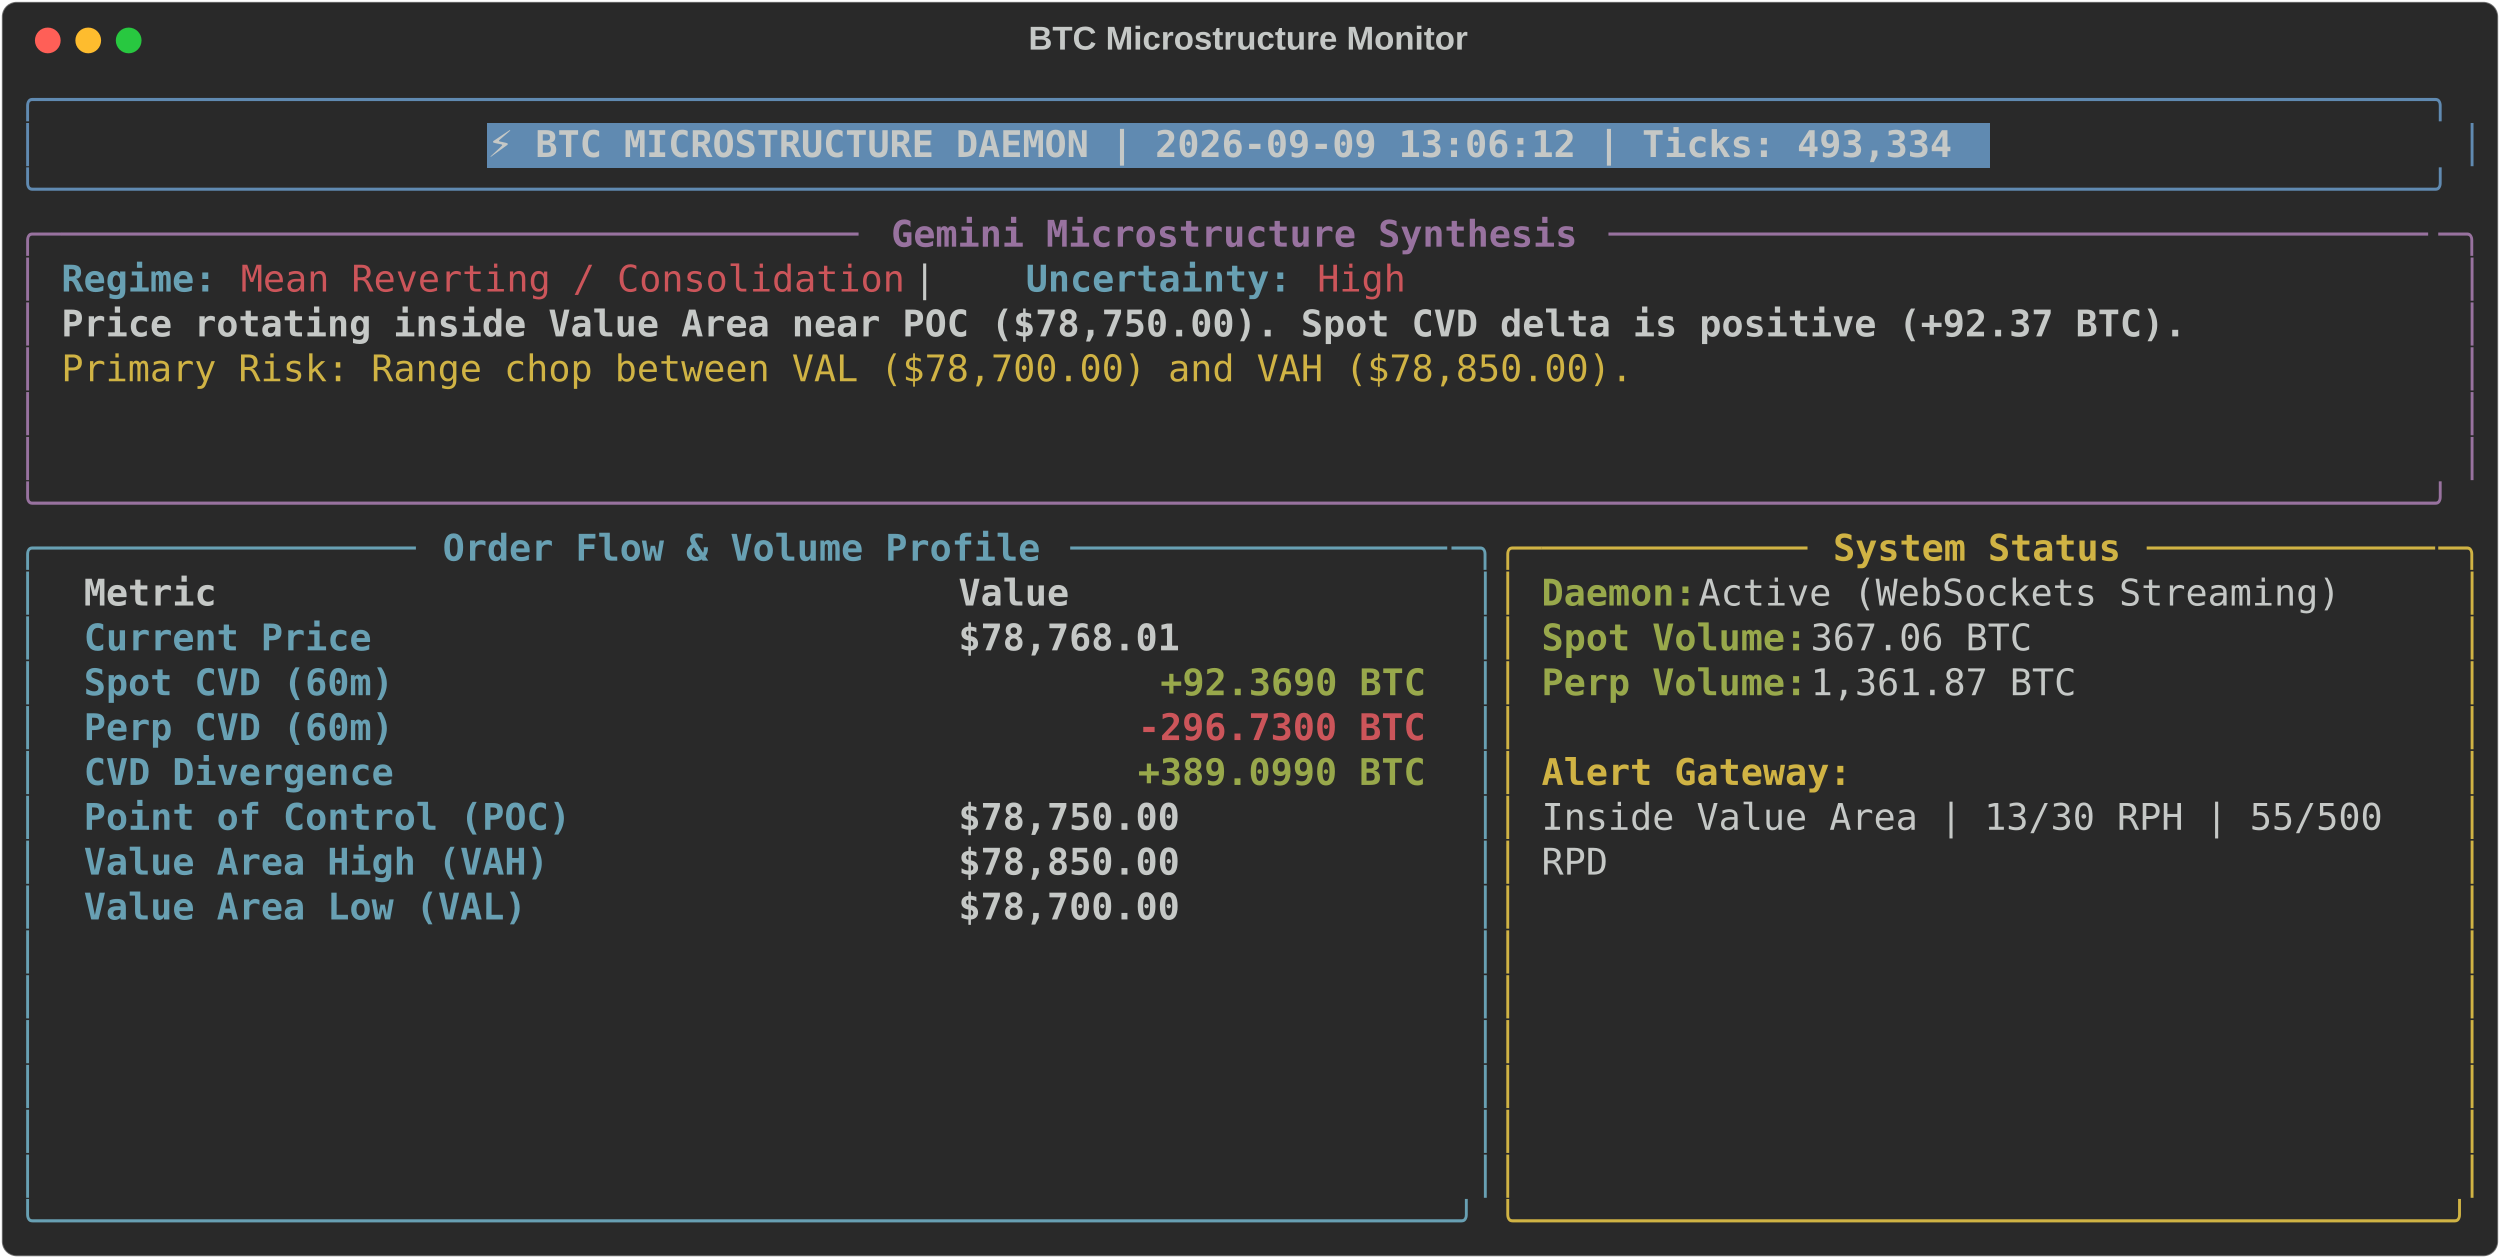
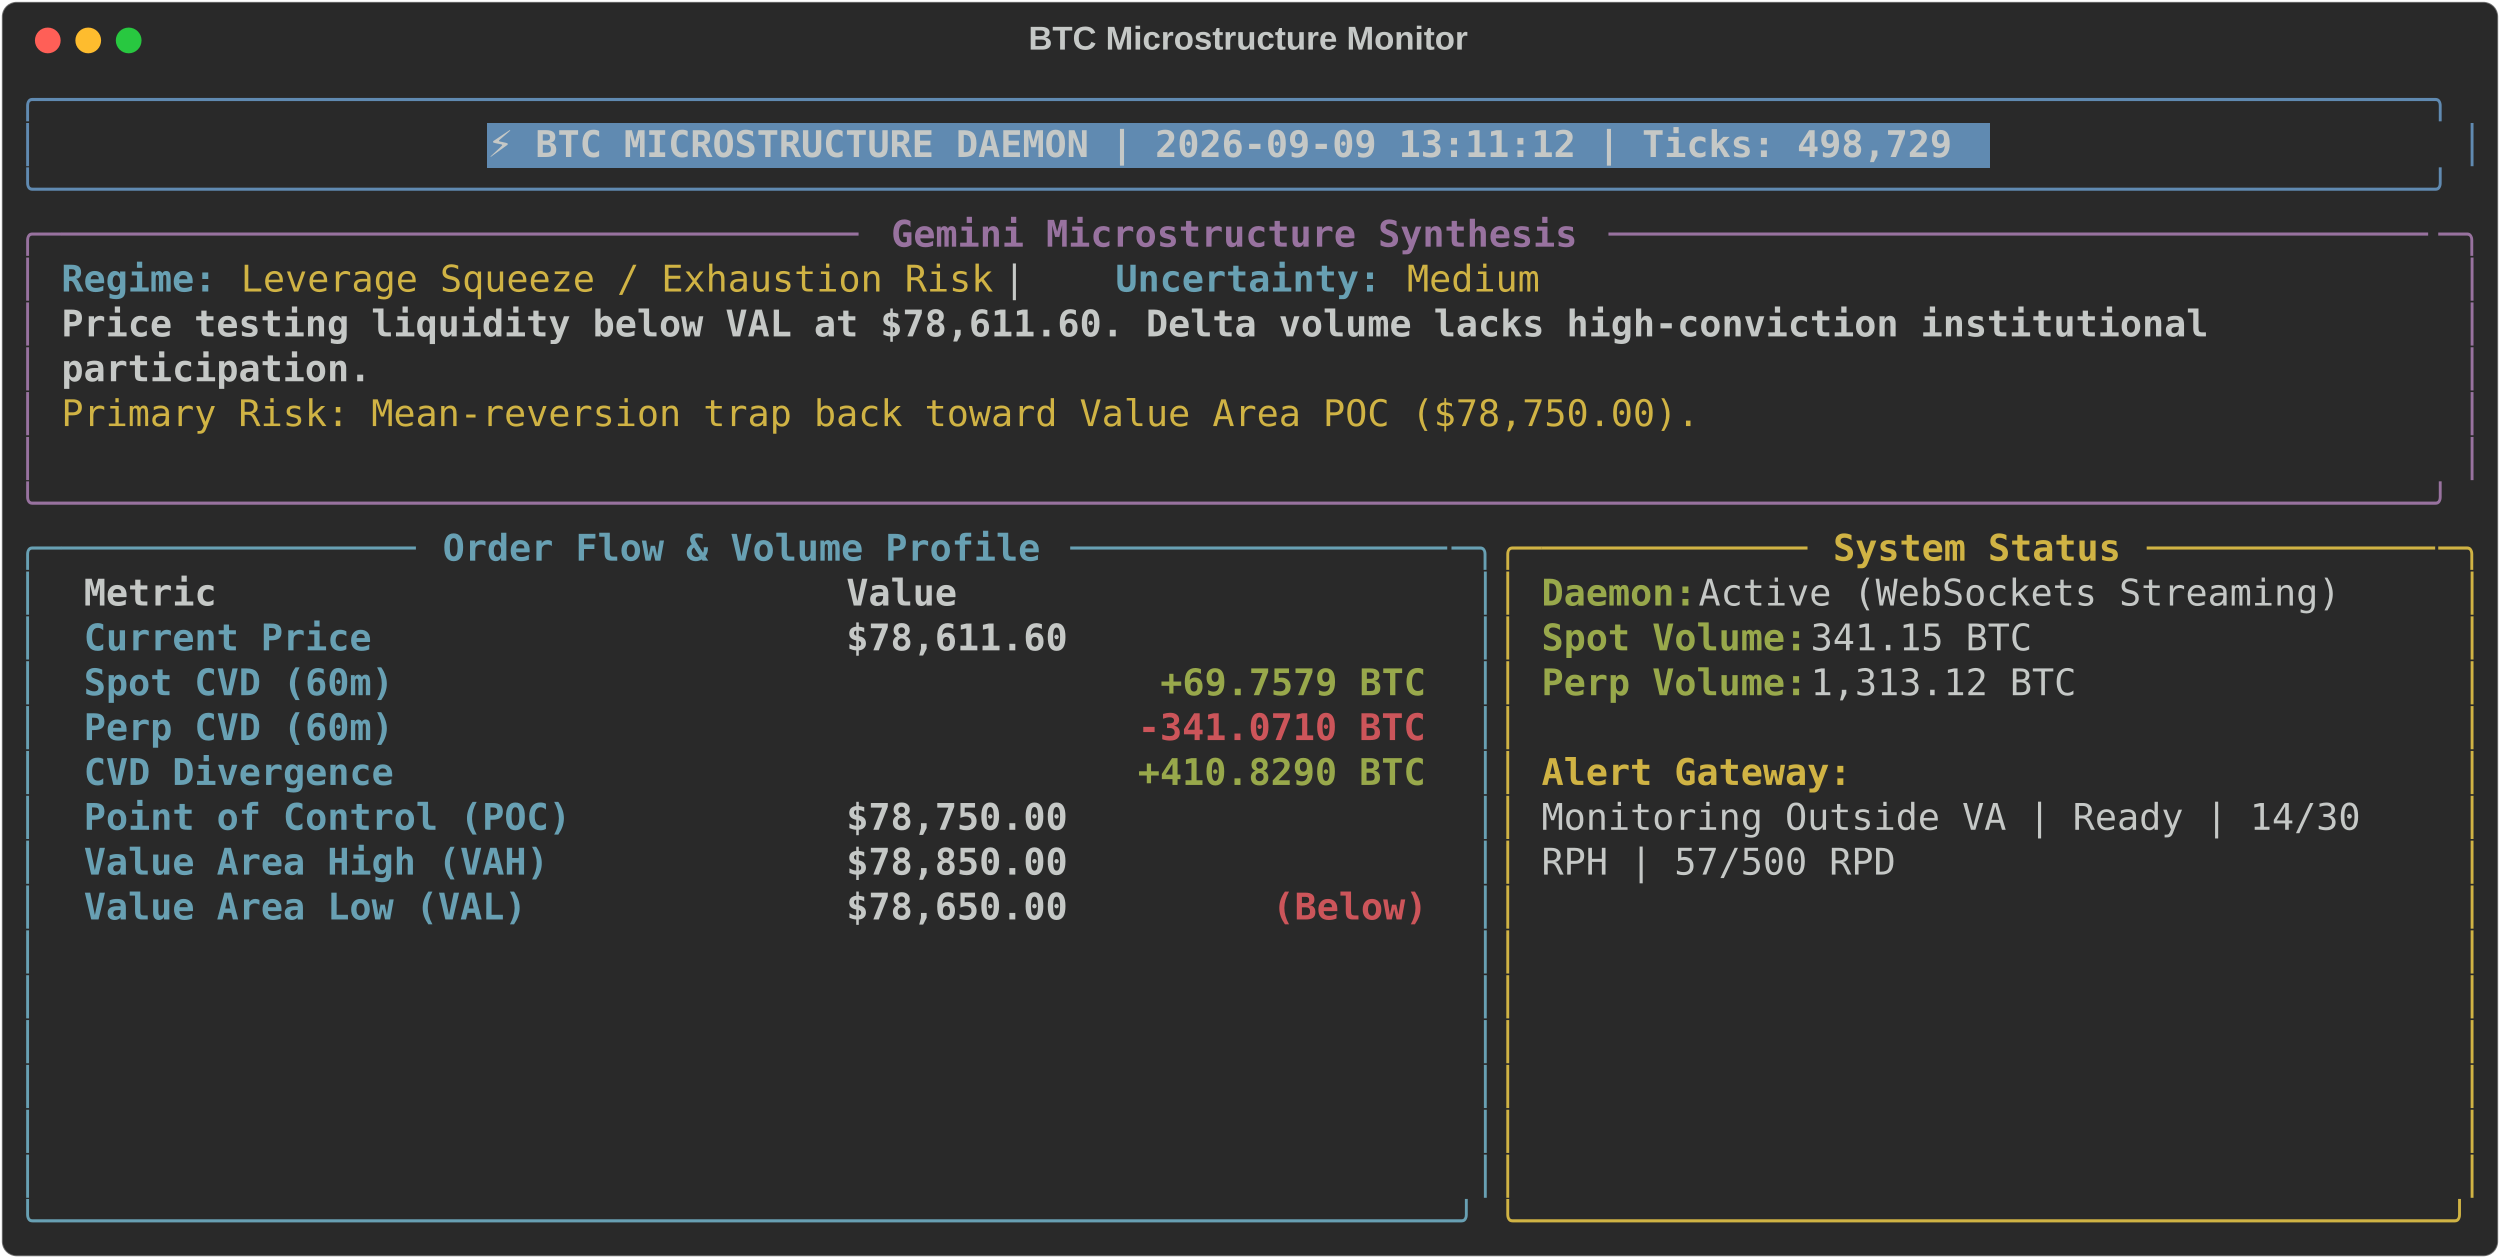
<svg xmlns="http://www.w3.org/2000/svg" class="rich-terminal" viewBox="0 0 1360 684.4">
  <style>

    @font-face {
        font-family: "Fira Code";
        src: local("FiraCode-Regular"),
                url("https://cdnjs.cloudflare.com/ajax/libs/firacode/6.2.0/woff2/FiraCode-Regular.woff2") format("woff2"),
                url("https://cdnjs.cloudflare.com/ajax/libs/firacode/6.2.0/woff/FiraCode-Regular.woff") format("woff");
        font-style: normal;
        font-weight: 400;
    }
    @font-face {
        font-family: "Fira Code";
        src: local("FiraCode-Bold"),
                url("https://cdnjs.cloudflare.com/ajax/libs/firacode/6.2.0/woff2/FiraCode-Bold.woff2") format("woff2"),
                url("https://cdnjs.cloudflare.com/ajax/libs/firacode/6.2.0/woff/FiraCode-Bold.woff") format("woff");
        font-style: bold;
        font-weight: 700;
    }

-     .terminal-1166431345-matrix {
+     .terminal-2211028457-matrix {
        font-family: Fira Code, monospace;
        font-size: 20px;
        line-height: 24.4px;
        font-variant-east-asian: full-width;
    }

-     .terminal-1166431345-title {
+     .terminal-2211028457-title {
        font-size: 18px;
        font-weight: bold;
        font-family: arial;
    }

-     .terminal-1166431345-r1 { fill: #608ab1 }
- .terminal-1166431345-r2 { fill: #c5c8c6 }
- .terminal-1166431345-r3 { fill: #c5c8c6;font-weight: bold }
- .terminal-1166431345-r4 { fill: #98729f }
- .terminal-1166431345-r5 { fill: #98729f;font-weight: bold }
- .terminal-1166431345-r6 { fill: #68a0b3;font-weight: bold }
- .terminal-1166431345-r7 { fill: #cc555a }
- .terminal-1166431345-r8 { fill: #d0b344 }
- .terminal-1166431345-r9 { fill: #68a0b3 }
- .terminal-1166431345-r10 { fill: #d0b344;font-weight: bold }
- .terminal-1166431345-r11 { fill: #98a84b;font-weight: bold }
- .terminal-1166431345-r12 { fill: #cc555a;font-weight: bold }
+     .terminal-2211028457-r1 { fill: #608ab1 }
+ .terminal-2211028457-r2 { fill: #c5c8c6 }
+ .terminal-2211028457-r3 { fill: #c5c8c6;font-weight: bold }
+ .terminal-2211028457-r4 { fill: #98729f }
+ .terminal-2211028457-r5 { fill: #98729f;font-weight: bold }
+ .terminal-2211028457-r6 { fill: #68a0b3;font-weight: bold }
+ .terminal-2211028457-r7 { fill: #d0b344 }
+ .terminal-2211028457-r8 { fill: #68a0b3 }
+ .terminal-2211028457-r9 { fill: #d0b344;font-weight: bold }
+ .terminal-2211028457-r10 { fill: #98a84b;font-weight: bold }
+ .terminal-2211028457-r11 { fill: #cc555a;font-weight: bold }
    </style>
  <defs>
-     <clipPath id="terminal-1166431345-clip-terminal">
+     <clipPath id="terminal-2211028457-clip-terminal">
      <rect x="0" y="0" width="1341.0" height="633.4" />
    </clipPath>
-     <clipPath id="terminal-1166431345-line-0">
+     <clipPath id="terminal-2211028457-line-0">
      <rect x="0" y="1.5" width="1342" height="24.65" />
    </clipPath>
-     <clipPath id="terminal-1166431345-line-1">
+     <clipPath id="terminal-2211028457-line-1">
      <rect x="0" y="25.9" width="1342" height="24.65" />
    </clipPath>
-     <clipPath id="terminal-1166431345-line-2">
+     <clipPath id="terminal-2211028457-line-2">
      <rect x="0" y="50.3" width="1342" height="24.65" />
    </clipPath>
-     <clipPath id="terminal-1166431345-line-3">
+     <clipPath id="terminal-2211028457-line-3">
      <rect x="0" y="74.7" width="1342" height="24.65" />
    </clipPath>
-     <clipPath id="terminal-1166431345-line-4">
+     <clipPath id="terminal-2211028457-line-4">
      <rect x="0" y="99.1" width="1342" height="24.65" />
    </clipPath>
-     <clipPath id="terminal-1166431345-line-5">
+     <clipPath id="terminal-2211028457-line-5">
      <rect x="0" y="123.5" width="1342" height="24.65" />
    </clipPath>
-     <clipPath id="terminal-1166431345-line-6">
+     <clipPath id="terminal-2211028457-line-6">
      <rect x="0" y="147.9" width="1342" height="24.65" />
    </clipPath>
-     <clipPath id="terminal-1166431345-line-7">
+     <clipPath id="terminal-2211028457-line-7">
      <rect x="0" y="172.3" width="1342" height="24.65" />
    </clipPath>
-     <clipPath id="terminal-1166431345-line-8">
+     <clipPath id="terminal-2211028457-line-8">
      <rect x="0" y="196.7" width="1342" height="24.65" />
    </clipPath>
-     <clipPath id="terminal-1166431345-line-9">
+     <clipPath id="terminal-2211028457-line-9">
      <rect x="0" y="221.1" width="1342" height="24.65" />
    </clipPath>
-     <clipPath id="terminal-1166431345-line-10">
+     <clipPath id="terminal-2211028457-line-10">
      <rect x="0" y="245.5" width="1342" height="24.65" />
    </clipPath>
-     <clipPath id="terminal-1166431345-line-11">
+     <clipPath id="terminal-2211028457-line-11">
      <rect x="0" y="269.9" width="1342" height="24.65" />
    </clipPath>
-     <clipPath id="terminal-1166431345-line-12">
+     <clipPath id="terminal-2211028457-line-12">
      <rect x="0" y="294.3" width="1342" height="24.65" />
    </clipPath>
-     <clipPath id="terminal-1166431345-line-13">
+     <clipPath id="terminal-2211028457-line-13">
      <rect x="0" y="318.7" width="1342" height="24.65" />
    </clipPath>
-     <clipPath id="terminal-1166431345-line-14">
+     <clipPath id="terminal-2211028457-line-14">
      <rect x="0" y="343.1" width="1342" height="24.65" />
    </clipPath>
-     <clipPath id="terminal-1166431345-line-15">
+     <clipPath id="terminal-2211028457-line-15">
      <rect x="0" y="367.5" width="1342" height="24.65" />
    </clipPath>
-     <clipPath id="terminal-1166431345-line-16">
+     <clipPath id="terminal-2211028457-line-16">
      <rect x="0" y="391.9" width="1342" height="24.65" />
    </clipPath>
-     <clipPath id="terminal-1166431345-line-17">
+     <clipPath id="terminal-2211028457-line-17">
      <rect x="0" y="416.3" width="1342" height="24.65" />
    </clipPath>
-     <clipPath id="terminal-1166431345-line-18">
+     <clipPath id="terminal-2211028457-line-18">
      <rect x="0" y="440.7" width="1342" height="24.65" />
    </clipPath>
-     <clipPath id="terminal-1166431345-line-19">
+     <clipPath id="terminal-2211028457-line-19">
      <rect x="0" y="465.1" width="1342" height="24.65" />
    </clipPath>
-     <clipPath id="terminal-1166431345-line-20">
+     <clipPath id="terminal-2211028457-line-20">
      <rect x="0" y="489.5" width="1342" height="24.65" />
    </clipPath>
-     <clipPath id="terminal-1166431345-line-21">
+     <clipPath id="terminal-2211028457-line-21">
      <rect x="0" y="513.9" width="1342" height="24.65" />
    </clipPath>
-     <clipPath id="terminal-1166431345-line-22">
+     <clipPath id="terminal-2211028457-line-22">
      <rect x="0" y="538.3" width="1342" height="24.65" />
    </clipPath>
-     <clipPath id="terminal-1166431345-line-23">
+     <clipPath id="terminal-2211028457-line-23">
      <rect x="0" y="562.7" width="1342" height="24.65" />
    </clipPath>
-     <clipPath id="terminal-1166431345-line-24">
+     <clipPath id="terminal-2211028457-line-24">
      <rect x="0" y="587.1" width="1342" height="24.65" />
    </clipPath>
  </defs>
  <rect fill="#292929" stroke="rgba(255,255,255,0.35)" stroke-width="1" x="1" y="1" width="1358" height="682.4" rx="8" />
-   <text class="terminal-1166431345-title" fill="#c5c8c6" text-anchor="middle" x="679" y="27">BTC Microstructure Monitor</text>
+   <text class="terminal-2211028457-title" fill="#c5c8c6" text-anchor="middle" x="679" y="27">BTC Microstructure Monitor</text>
  <g transform="translate(26,22)">
    <circle cx="0" cy="0" r="7" fill="#ff5f57" />
    <circle cx="22" cy="0" r="7" fill="#febc2e" />
    <circle cx="44" cy="0" r="7" fill="#28c840" />
  </g>
-   <g transform="translate(9, 41)" clip-path="url(#terminal-1166431345-clip-terminal)">
+   <g transform="translate(9, 41)" clip-path="url(#terminal-2211028457-clip-terminal)">
    <rect fill="#608ab1" x="256.2" y="25.9" width="817.4" height="24.65" shape-rendering="crispEdges" />
-     <g class="terminal-1166431345-matrix">
-       <text class="terminal-1166431345-r1" x="0" y="20" textLength="1342" clip-path="url(#terminal-1166431345-line-0)">╭────────────────────────────────────────────────────────────────────────────────────────────────────────────╮</text>
-       <text class="terminal-1166431345-r2" x="1342" y="20" textLength="12.2" clip-path="url(#terminal-1166431345-line-0)">
- </text>
-       <text class="terminal-1166431345-r1" x="0" y="44.4" textLength="12.2" clip-path="url(#terminal-1166431345-line-1)">│</text>
-       <text class="terminal-1166431345-r3" x="256.2" y="44.4" textLength="805.2" clip-path="url(#terminal-1166431345-line-1)">⚡ BTC MICROSTRUCTURE DAEMON | 2026-09-09 13:06:12 | Ticks: 493,334</text>
-       <text class="terminal-1166431345-r1" x="1329.8" y="44.4" textLength="12.2" clip-path="url(#terminal-1166431345-line-1)">│</text>
-       <text class="terminal-1166431345-r2" x="1342" y="44.4" textLength="12.2" clip-path="url(#terminal-1166431345-line-1)">
- </text>
-       <text class="terminal-1166431345-r1" x="0" y="68.8" textLength="1342" clip-path="url(#terminal-1166431345-line-2)">╰────────────────────────────────────────────────────────────────────────────────────────────────────────────╯</text>
-       <text class="terminal-1166431345-r2" x="1342" y="68.8" textLength="12.2" clip-path="url(#terminal-1166431345-line-2)">
- </text>
-       <text class="terminal-1166431345-r4" x="0" y="93.2" textLength="24.4" clip-path="url(#terminal-1166431345-line-3)">╭─</text>
-       <text class="terminal-1166431345-r4" x="24.4" y="93.2" textLength="439.2" clip-path="url(#terminal-1166431345-line-3)">────────────────────────────────────</text>
-       <text class="terminal-1166431345-r5" x="475.8" y="93.2" textLength="378.2" clip-path="url(#terminal-1166431345-line-3)">Gemini Microstructure Synthesis</text>
-       <text class="terminal-1166431345-r4" x="866.2" y="93.2" textLength="451.4" clip-path="url(#terminal-1166431345-line-3)">─────────────────────────────────────</text>
-       <text class="terminal-1166431345-r4" x="1317.6" y="93.2" textLength="24.4" clip-path="url(#terminal-1166431345-line-3)">─╮</text>
-       <text class="terminal-1166431345-r2" x="1342" y="93.2" textLength="12.2" clip-path="url(#terminal-1166431345-line-3)">
- </text>
-       <text class="terminal-1166431345-r4" x="0" y="117.6" textLength="12.2" clip-path="url(#terminal-1166431345-line-4)">│</text>
-       <text class="terminal-1166431345-r6" x="24.4" y="117.6" textLength="85.4" clip-path="url(#terminal-1166431345-line-4)">Regime:</text>
-       <text class="terminal-1166431345-r7" x="122" y="117.6" textLength="366" clip-path="url(#terminal-1166431345-line-4)">Mean Reverting / Consolidation</text>
-       <text class="terminal-1166431345-r2" x="488" y="117.6" textLength="61" clip-path="url(#terminal-1166431345-line-4)">  |  </text>
-       <text class="terminal-1166431345-r6" x="549" y="117.6" textLength="146.4" clip-path="url(#terminal-1166431345-line-4)">Uncertainty:</text>
-       <text class="terminal-1166431345-r7" x="707.6" y="117.6" textLength="48.8" clip-path="url(#terminal-1166431345-line-4)">High</text>
-       <text class="terminal-1166431345-r4" x="1329.8" y="117.6" textLength="12.2" clip-path="url(#terminal-1166431345-line-4)">│</text>
-       <text class="terminal-1166431345-r2" x="1342" y="117.6" textLength="12.2" clip-path="url(#terminal-1166431345-line-4)">
- </text>
-       <text class="terminal-1166431345-r4" x="0" y="142" textLength="12.2" clip-path="url(#terminal-1166431345-line-5)">│</text>
-       <text class="terminal-1166431345-r3" x="24.4" y="142" textLength="1171.2" clip-path="url(#terminal-1166431345-line-5)">Price rotating inside Value Area near POC ($78,750.00). Spot CVD delta is positive (+92.37 BTC).</text>
-       <text class="terminal-1166431345-r4" x="1329.8" y="142" textLength="12.2" clip-path="url(#terminal-1166431345-line-5)">│</text>
-       <text class="terminal-1166431345-r2" x="1342" y="142" textLength="12.2" clip-path="url(#terminal-1166431345-line-5)">
- </text>
-       <text class="terminal-1166431345-r4" x="0" y="166.4" textLength="12.2" clip-path="url(#terminal-1166431345-line-6)">│</text>
-       <text class="terminal-1166431345-r8" x="24.4" y="166.4" textLength="866.2" clip-path="url(#terminal-1166431345-line-6)">Primary Risk: Range chop between VAL ($78,700.00) and VAH ($78,850.00).</text>
-       <text class="terminal-1166431345-r4" x="1329.8" y="166.4" textLength="12.2" clip-path="url(#terminal-1166431345-line-6)">│</text>
-       <text class="terminal-1166431345-r2" x="1342" y="166.4" textLength="12.2" clip-path="url(#terminal-1166431345-line-6)">
- </text>
-       <text class="terminal-1166431345-r4" x="0" y="190.8" textLength="12.2" clip-path="url(#terminal-1166431345-line-7)">│</text>
-       <text class="terminal-1166431345-r4" x="1329.8" y="190.8" textLength="12.2" clip-path="url(#terminal-1166431345-line-7)">│</text>
-       <text class="terminal-1166431345-r2" x="1342" y="190.8" textLength="12.2" clip-path="url(#terminal-1166431345-line-7)">
- </text>
-       <text class="terminal-1166431345-r4" x="0" y="215.2" textLength="12.2" clip-path="url(#terminal-1166431345-line-8)">│</text>
-       <text class="terminal-1166431345-r4" x="1329.8" y="215.2" textLength="12.2" clip-path="url(#terminal-1166431345-line-8)">│</text>
-       <text class="terminal-1166431345-r2" x="1342" y="215.2" textLength="12.2" clip-path="url(#terminal-1166431345-line-8)">
- </text>
-       <text class="terminal-1166431345-r4" x="0" y="239.6" textLength="1342" clip-path="url(#terminal-1166431345-line-9)">╰────────────────────────────────────────────────────────────────────────────────────────────────────────────╯</text>
-       <text class="terminal-1166431345-r2" x="1342" y="239.6" textLength="12.2" clip-path="url(#terminal-1166431345-line-9)">
- </text>
-       <text class="terminal-1166431345-r9" x="0" y="264" textLength="24.4" clip-path="url(#terminal-1166431345-line-10)">╭─</text>
-       <text class="terminal-1166431345-r9" x="24.4" y="264" textLength="195.2" clip-path="url(#terminal-1166431345-line-10)">────────────────</text>
-       <text class="terminal-1166431345-r6" x="231.8" y="264" textLength="329.4" clip-path="url(#terminal-1166431345-line-10)">Order Flow &amp; Volume Profile</text>
-       <text class="terminal-1166431345-r9" x="573.4" y="264" textLength="207.4" clip-path="url(#terminal-1166431345-line-10)">─────────────────</text>
-       <text class="terminal-1166431345-r9" x="780.8" y="264" textLength="24.4" clip-path="url(#terminal-1166431345-line-10)">─╮</text>
-       <text class="terminal-1166431345-r8" x="805.2" y="264" textLength="24.4" clip-path="url(#terminal-1166431345-line-10)">╭─</text>
-       <text class="terminal-1166431345-r8" x="829.6" y="264" textLength="146.4" clip-path="url(#terminal-1166431345-line-10)">────────────</text>
-       <text class="terminal-1166431345-r10" x="988.2" y="264" textLength="158.6" clip-path="url(#terminal-1166431345-line-10)">System Status</text>
-       <text class="terminal-1166431345-r8" x="1159" y="264" textLength="158.6" clip-path="url(#terminal-1166431345-line-10)">─────────────</text>
-       <text class="terminal-1166431345-r8" x="1317.6" y="264" textLength="24.4" clip-path="url(#terminal-1166431345-line-10)">─╮</text>
-       <text class="terminal-1166431345-r2" x="1342" y="264" textLength="12.2" clip-path="url(#terminal-1166431345-line-10)">
- </text>
-       <text class="terminal-1166431345-r9" x="0" y="288.4" textLength="12.2" clip-path="url(#terminal-1166431345-line-11)">│</text>
-       <text class="terminal-1166431345-r3" x="36.6" y="288.4" textLength="451.4" clip-path="url(#terminal-1166431345-line-11)">Metric                               </text>
-       <text class="terminal-1166431345-r3" x="512.4" y="288.4" textLength="256.2" clip-path="url(#terminal-1166431345-line-11)">                Value</text>
-       <text class="terminal-1166431345-r9" x="793" y="288.4" textLength="12.2" clip-path="url(#terminal-1166431345-line-11)">│</text>
-       <text class="terminal-1166431345-r8" x="805.2" y="288.4" textLength="12.2" clip-path="url(#terminal-1166431345-line-11)">│</text>
-       <text class="terminal-1166431345-r11" x="829.6" y="288.4" textLength="85.4" clip-path="url(#terminal-1166431345-line-11)">Daemon:</text>
-       <text class="terminal-1166431345-r2" x="915" y="288.4" textLength="366" clip-path="url(#terminal-1166431345-line-11)"> Active (WebSockets Streaming)</text>
-       <text class="terminal-1166431345-r8" x="1329.8" y="288.4" textLength="12.2" clip-path="url(#terminal-1166431345-line-11)">│</text>
-       <text class="terminal-1166431345-r2" x="1342" y="288.4" textLength="12.2" clip-path="url(#terminal-1166431345-line-11)">
- </text>
-       <text class="terminal-1166431345-r9" x="0" y="312.8" textLength="12.2" clip-path="url(#terminal-1166431345-line-12)">│</text>
-       <text class="terminal-1166431345-r6" x="36.6" y="312.8" textLength="451.4" clip-path="url(#terminal-1166431345-line-12)">Current Price                        </text>
-       <text class="terminal-1166431345-r3" x="512.4" y="312.8" textLength="256.2" clip-path="url(#terminal-1166431345-line-12)">           $78,768.01</text>
-       <text class="terminal-1166431345-r9" x="793" y="312.8" textLength="12.2" clip-path="url(#terminal-1166431345-line-12)">│</text>
-       <text class="terminal-1166431345-r8" x="805.2" y="312.8" textLength="12.2" clip-path="url(#terminal-1166431345-line-12)">│</text>
-       <text class="terminal-1166431345-r11" x="829.6" y="312.8" textLength="146.4" clip-path="url(#terminal-1166431345-line-12)">Spot Volume:</text>
-       <text class="terminal-1166431345-r2" x="976" y="312.8" textLength="134.2" clip-path="url(#terminal-1166431345-line-12)"> 367.06 BTC</text>
-       <text class="terminal-1166431345-r8" x="1329.8" y="312.8" textLength="12.2" clip-path="url(#terminal-1166431345-line-12)">│</text>
-       <text class="terminal-1166431345-r2" x="1342" y="312.8" textLength="12.2" clip-path="url(#terminal-1166431345-line-12)">
- </text>
-       <text class="terminal-1166431345-r9" x="0" y="337.2" textLength="12.2" clip-path="url(#terminal-1166431345-line-13)">│</text>
-       <text class="terminal-1166431345-r6" x="36.6" y="337.2" textLength="451.4" clip-path="url(#terminal-1166431345-line-13)">Spot CVD (60m)                       </text>
-       <text class="terminal-1166431345-r11" x="622.2" y="337.2" textLength="146.4" clip-path="url(#terminal-1166431345-line-13)">+92.3690 BTC</text>
-       <text class="terminal-1166431345-r9" x="793" y="337.2" textLength="12.2" clip-path="url(#terminal-1166431345-line-13)">│</text>
-       <text class="terminal-1166431345-r8" x="805.2" y="337.2" textLength="12.2" clip-path="url(#terminal-1166431345-line-13)">│</text>
-       <text class="terminal-1166431345-r11" x="829.6" y="337.2" textLength="146.4" clip-path="url(#terminal-1166431345-line-13)">Perp Volume:</text>
-       <text class="terminal-1166431345-r2" x="976" y="337.2" textLength="158.6" clip-path="url(#terminal-1166431345-line-13)"> 1,361.87 BTC</text>
-       <text class="terminal-1166431345-r8" x="1329.8" y="337.2" textLength="12.2" clip-path="url(#terminal-1166431345-line-13)">│</text>
-       <text class="terminal-1166431345-r2" x="1342" y="337.2" textLength="12.2" clip-path="url(#terminal-1166431345-line-13)">
- </text>
-       <text class="terminal-1166431345-r9" x="0" y="361.6" textLength="12.2" clip-path="url(#terminal-1166431345-line-14)">│</text>
-       <text class="terminal-1166431345-r6" x="36.6" y="361.6" textLength="451.4" clip-path="url(#terminal-1166431345-line-14)">Perp CVD (60m)                       </text>
-       <text class="terminal-1166431345-r12" x="610" y="361.6" textLength="158.6" clip-path="url(#terminal-1166431345-line-14)">-296.7300 BTC</text>
-       <text class="terminal-1166431345-r9" x="793" y="361.6" textLength="12.2" clip-path="url(#terminal-1166431345-line-14)">│</text>
-       <text class="terminal-1166431345-r8" x="805.2" y="361.6" textLength="12.2" clip-path="url(#terminal-1166431345-line-14)">│</text>
-       <text class="terminal-1166431345-r8" x="1329.8" y="361.6" textLength="12.2" clip-path="url(#terminal-1166431345-line-14)">│</text>
-       <text class="terminal-1166431345-r2" x="1342" y="361.6" textLength="12.2" clip-path="url(#terminal-1166431345-line-14)">
- </text>
-       <text class="terminal-1166431345-r9" x="0" y="386" textLength="12.2" clip-path="url(#terminal-1166431345-line-15)">│</text>
-       <text class="terminal-1166431345-r6" x="36.6" y="386" textLength="451.4" clip-path="url(#terminal-1166431345-line-15)">CVD Divergence                       </text>
-       <text class="terminal-1166431345-r11" x="610" y="386" textLength="158.6" clip-path="url(#terminal-1166431345-line-15)">+389.0990 BTC</text>
-       <text class="terminal-1166431345-r9" x="793" y="386" textLength="12.2" clip-path="url(#terminal-1166431345-line-15)">│</text>
-       <text class="terminal-1166431345-r8" x="805.2" y="386" textLength="12.2" clip-path="url(#terminal-1166431345-line-15)">│</text>
-       <text class="terminal-1166431345-r10" x="829.6" y="386" textLength="170.8" clip-path="url(#terminal-1166431345-line-15)">Alert Gateway:</text>
-       <text class="terminal-1166431345-r8" x="1329.8" y="386" textLength="12.2" clip-path="url(#terminal-1166431345-line-15)">│</text>
-       <text class="terminal-1166431345-r2" x="1342" y="386" textLength="12.2" clip-path="url(#terminal-1166431345-line-15)">
- </text>
-       <text class="terminal-1166431345-r9" x="0" y="410.4" textLength="12.2" clip-path="url(#terminal-1166431345-line-16)">│</text>
-       <text class="terminal-1166431345-r6" x="36.6" y="410.4" textLength="451.4" clip-path="url(#terminal-1166431345-line-16)">Point of Control (POC)               </text>
-       <text class="terminal-1166431345-r3" x="512.4" y="410.4" textLength="256.2" clip-path="url(#terminal-1166431345-line-16)">           $78,750.00</text>
-       <text class="terminal-1166431345-r9" x="793" y="410.4" textLength="12.2" clip-path="url(#terminal-1166431345-line-16)">│</text>
-       <text class="terminal-1166431345-r8" x="805.2" y="410.4" textLength="12.2" clip-path="url(#terminal-1166431345-line-16)">│</text>
-       <text class="terminal-1166431345-r2" x="829.6" y="410.4" textLength="475.8" clip-path="url(#terminal-1166431345-line-16)">Inside Value Area | 13/30 RPH | 55/500 </text>
-       <text class="terminal-1166431345-r8" x="1329.8" y="410.4" textLength="12.2" clip-path="url(#terminal-1166431345-line-16)">│</text>
-       <text class="terminal-1166431345-r2" x="1342" y="410.4" textLength="12.2" clip-path="url(#terminal-1166431345-line-16)">
- </text>
-       <text class="terminal-1166431345-r9" x="0" y="434.8" textLength="12.2" clip-path="url(#terminal-1166431345-line-17)">│</text>
-       <text class="terminal-1166431345-r6" x="36.6" y="434.8" textLength="451.4" clip-path="url(#terminal-1166431345-line-17)">Value Area High (VAH)                </text>
-       <text class="terminal-1166431345-r3" x="512.4" y="434.8" textLength="256.2" clip-path="url(#terminal-1166431345-line-17)">           $78,850.00</text>
-       <text class="terminal-1166431345-r9" x="793" y="434.8" textLength="12.2" clip-path="url(#terminal-1166431345-line-17)">│</text>
-       <text class="terminal-1166431345-r8" x="805.2" y="434.8" textLength="12.2" clip-path="url(#terminal-1166431345-line-17)">│</text>
-       <text class="terminal-1166431345-r2" x="829.6" y="434.8" textLength="36.6" clip-path="url(#terminal-1166431345-line-17)">RPD</text>
-       <text class="terminal-1166431345-r8" x="1329.8" y="434.8" textLength="12.2" clip-path="url(#terminal-1166431345-line-17)">│</text>
-       <text class="terminal-1166431345-r2" x="1342" y="434.8" textLength="12.2" clip-path="url(#terminal-1166431345-line-17)">
- </text>
-       <text class="terminal-1166431345-r9" x="0" y="459.2" textLength="12.2" clip-path="url(#terminal-1166431345-line-18)">│</text>
-       <text class="terminal-1166431345-r6" x="36.6" y="459.2" textLength="451.4" clip-path="url(#terminal-1166431345-line-18)">Value Area Low (VAL)                 </text>
-       <text class="terminal-1166431345-r3" x="512.4" y="459.2" textLength="256.2" clip-path="url(#terminal-1166431345-line-18)">           $78,700.00</text>
-       <text class="terminal-1166431345-r9" x="793" y="459.2" textLength="12.2" clip-path="url(#terminal-1166431345-line-18)">│</text>
-       <text class="terminal-1166431345-r8" x="805.2" y="459.2" textLength="12.2" clip-path="url(#terminal-1166431345-line-18)">│</text>
-       <text class="terminal-1166431345-r8" x="1329.8" y="459.2" textLength="12.2" clip-path="url(#terminal-1166431345-line-18)">│</text>
-       <text class="terminal-1166431345-r2" x="1342" y="459.2" textLength="12.2" clip-path="url(#terminal-1166431345-line-18)">
- </text>
-       <text class="terminal-1166431345-r9" x="0" y="483.6" textLength="12.2" clip-path="url(#terminal-1166431345-line-19)">│</text>
-       <text class="terminal-1166431345-r9" x="793" y="483.6" textLength="12.2" clip-path="url(#terminal-1166431345-line-19)">│</text>
-       <text class="terminal-1166431345-r8" x="805.2" y="483.6" textLength="12.2" clip-path="url(#terminal-1166431345-line-19)">│</text>
-       <text class="terminal-1166431345-r8" x="1329.8" y="483.6" textLength="12.2" clip-path="url(#terminal-1166431345-line-19)">│</text>
-       <text class="terminal-1166431345-r2" x="1342" y="483.6" textLength="12.2" clip-path="url(#terminal-1166431345-line-19)">
- </text>
-       <text class="terminal-1166431345-r9" x="0" y="508" textLength="12.2" clip-path="url(#terminal-1166431345-line-20)">│</text>
-       <text class="terminal-1166431345-r9" x="793" y="508" textLength="12.2" clip-path="url(#terminal-1166431345-line-20)">│</text>
-       <text class="terminal-1166431345-r8" x="805.2" y="508" textLength="12.2" clip-path="url(#terminal-1166431345-line-20)">│</text>
-       <text class="terminal-1166431345-r8" x="1329.8" y="508" textLength="12.2" clip-path="url(#terminal-1166431345-line-20)">│</text>
-       <text class="terminal-1166431345-r2" x="1342" y="508" textLength="12.2" clip-path="url(#terminal-1166431345-line-20)">
- </text>
-       <text class="terminal-1166431345-r9" x="0" y="532.4" textLength="12.2" clip-path="url(#terminal-1166431345-line-21)">│</text>
-       <text class="terminal-1166431345-r9" x="793" y="532.4" textLength="12.2" clip-path="url(#terminal-1166431345-line-21)">│</text>
-       <text class="terminal-1166431345-r8" x="805.2" y="532.4" textLength="12.2" clip-path="url(#terminal-1166431345-line-21)">│</text>
-       <text class="terminal-1166431345-r8" x="1329.8" y="532.4" textLength="12.2" clip-path="url(#terminal-1166431345-line-21)">│</text>
-       <text class="terminal-1166431345-r2" x="1342" y="532.4" textLength="12.2" clip-path="url(#terminal-1166431345-line-21)">
- </text>
-       <text class="terminal-1166431345-r9" x="0" y="556.8" textLength="12.2" clip-path="url(#terminal-1166431345-line-22)">│</text>
-       <text class="terminal-1166431345-r9" x="793" y="556.8" textLength="12.2" clip-path="url(#terminal-1166431345-line-22)">│</text>
-       <text class="terminal-1166431345-r8" x="805.2" y="556.8" textLength="12.2" clip-path="url(#terminal-1166431345-line-22)">│</text>
-       <text class="terminal-1166431345-r8" x="1329.8" y="556.8" textLength="12.2" clip-path="url(#terminal-1166431345-line-22)">│</text>
-       <text class="terminal-1166431345-r2" x="1342" y="556.8" textLength="12.2" clip-path="url(#terminal-1166431345-line-22)">
- </text>
-       <text class="terminal-1166431345-r9" x="0" y="581.2" textLength="12.2" clip-path="url(#terminal-1166431345-line-23)">│</text>
-       <text class="terminal-1166431345-r9" x="793" y="581.2" textLength="12.2" clip-path="url(#terminal-1166431345-line-23)">│</text>
-       <text class="terminal-1166431345-r8" x="805.2" y="581.2" textLength="12.2" clip-path="url(#terminal-1166431345-line-23)">│</text>
-       <text class="terminal-1166431345-r8" x="1329.8" y="581.2" textLength="12.2" clip-path="url(#terminal-1166431345-line-23)">│</text>
-       <text class="terminal-1166431345-r2" x="1342" y="581.2" textLength="12.2" clip-path="url(#terminal-1166431345-line-23)">
- </text>
-       <text class="terminal-1166431345-r9" x="0" y="605.6" textLength="12.2" clip-path="url(#terminal-1166431345-line-24)">│</text>
-       <text class="terminal-1166431345-r9" x="793" y="605.6" textLength="12.2" clip-path="url(#terminal-1166431345-line-24)">│</text>
-       <text class="terminal-1166431345-r8" x="805.2" y="605.6" textLength="12.2" clip-path="url(#terminal-1166431345-line-24)">│</text>
-       <text class="terminal-1166431345-r8" x="1329.8" y="605.6" textLength="12.2" clip-path="url(#terminal-1166431345-line-24)">│</text>
-       <text class="terminal-1166431345-r2" x="1342" y="605.6" textLength="12.2" clip-path="url(#terminal-1166431345-line-24)">
- </text>
-       <text class="terminal-1166431345-r9" x="0" y="630" textLength="805.2" clip-path="url(#terminal-1166431345-line-25)">╰────────────────────────────────────────────────────────────────╯</text>
-       <text class="terminal-1166431345-r8" x="805.2" y="630" textLength="536.8" clip-path="url(#terminal-1166431345-line-25)">╰──────────────────────────────────────────╯</text>
-       <text class="terminal-1166431345-r2" x="1342" y="630" textLength="12.2" clip-path="url(#terminal-1166431345-line-25)">
+     <g class="terminal-2211028457-matrix">
+       <text class="terminal-2211028457-r1" x="0" y="20" textLength="1342" clip-path="url(#terminal-2211028457-line-0)">╭────────────────────────────────────────────────────────────────────────────────────────────────────────────╮</text>
+       <text class="terminal-2211028457-r2" x="1342" y="20" textLength="12.2" clip-path="url(#terminal-2211028457-line-0)">
+ </text>
+       <text class="terminal-2211028457-r1" x="0" y="44.4" textLength="12.2" clip-path="url(#terminal-2211028457-line-1)">│</text>
+       <text class="terminal-2211028457-r3" x="256.2" y="44.4" textLength="805.2" clip-path="url(#terminal-2211028457-line-1)">⚡ BTC MICROSTRUCTURE DAEMON | 2026-09-09 13:11:12 | Ticks: 498,729</text>
+       <text class="terminal-2211028457-r1" x="1329.8" y="44.4" textLength="12.2" clip-path="url(#terminal-2211028457-line-1)">│</text>
+       <text class="terminal-2211028457-r2" x="1342" y="44.4" textLength="12.2" clip-path="url(#terminal-2211028457-line-1)">
+ </text>
+       <text class="terminal-2211028457-r1" x="0" y="68.8" textLength="1342" clip-path="url(#terminal-2211028457-line-2)">╰────────────────────────────────────────────────────────────────────────────────────────────────────────────╯</text>
+       <text class="terminal-2211028457-r2" x="1342" y="68.8" textLength="12.2" clip-path="url(#terminal-2211028457-line-2)">
+ </text>
+       <text class="terminal-2211028457-r4" x="0" y="93.2" textLength="24.4" clip-path="url(#terminal-2211028457-line-3)">╭─</text>
+       <text class="terminal-2211028457-r4" x="24.4" y="93.2" textLength="439.2" clip-path="url(#terminal-2211028457-line-3)">────────────────────────────────────</text>
+       <text class="terminal-2211028457-r5" x="475.8" y="93.2" textLength="378.2" clip-path="url(#terminal-2211028457-line-3)">Gemini Microstructure Synthesis</text>
+       <text class="terminal-2211028457-r4" x="866.2" y="93.2" textLength="451.4" clip-path="url(#terminal-2211028457-line-3)">─────────────────────────────────────</text>
+       <text class="terminal-2211028457-r4" x="1317.6" y="93.2" textLength="24.4" clip-path="url(#terminal-2211028457-line-3)">─╮</text>
+       <text class="terminal-2211028457-r2" x="1342" y="93.2" textLength="12.2" clip-path="url(#terminal-2211028457-line-3)">
+ </text>
+       <text class="terminal-2211028457-r4" x="0" y="117.6" textLength="12.2" clip-path="url(#terminal-2211028457-line-4)">│</text>
+       <text class="terminal-2211028457-r6" x="24.4" y="117.6" textLength="85.4" clip-path="url(#terminal-2211028457-line-4)">Regime:</text>
+       <text class="terminal-2211028457-r7" x="122" y="117.6" textLength="414.8" clip-path="url(#terminal-2211028457-line-4)">Leverage Squeeze / Exhaustion Risk</text>
+       <text class="terminal-2211028457-r2" x="536.8" y="117.6" textLength="61" clip-path="url(#terminal-2211028457-line-4)">  |  </text>
+       <text class="terminal-2211028457-r6" x="597.8" y="117.6" textLength="146.4" clip-path="url(#terminal-2211028457-line-4)">Uncertainty:</text>
+       <text class="terminal-2211028457-r7" x="756.4" y="117.6" textLength="73.2" clip-path="url(#terminal-2211028457-line-4)">Medium</text>
+       <text class="terminal-2211028457-r4" x="1329.8" y="117.6" textLength="12.2" clip-path="url(#terminal-2211028457-line-4)">│</text>
+       <text class="terminal-2211028457-r2" x="1342" y="117.6" textLength="12.2" clip-path="url(#terminal-2211028457-line-4)">
+ </text>
+       <text class="terminal-2211028457-r4" x="0" y="142" textLength="12.2" clip-path="url(#terminal-2211028457-line-5)">│</text>
+       <text class="terminal-2211028457-r3" x="24.4" y="142" textLength="1195.6" clip-path="url(#terminal-2211028457-line-5)">Price testing liquidity below VAL at $78,611.60. Delta volume lacks high-conviction institutional </text>
+       <text class="terminal-2211028457-r4" x="1329.8" y="142" textLength="12.2" clip-path="url(#terminal-2211028457-line-5)">│</text>
+       <text class="terminal-2211028457-r2" x="1342" y="142" textLength="12.2" clip-path="url(#terminal-2211028457-line-5)">
+ </text>
+       <text class="terminal-2211028457-r4" x="0" y="166.4" textLength="12.2" clip-path="url(#terminal-2211028457-line-6)">│</text>
+       <text class="terminal-2211028457-r3" x="24.4" y="166.4" textLength="170.8" clip-path="url(#terminal-2211028457-line-6)">participation.</text>
+       <text class="terminal-2211028457-r4" x="1329.8" y="166.4" textLength="12.2" clip-path="url(#terminal-2211028457-line-6)">│</text>
+       <text class="terminal-2211028457-r2" x="1342" y="166.4" textLength="12.2" clip-path="url(#terminal-2211028457-line-6)">
+ </text>
+       <text class="terminal-2211028457-r4" x="0" y="190.8" textLength="12.2" clip-path="url(#terminal-2211028457-line-7)">│</text>
+       <text class="terminal-2211028457-r7" x="24.4" y="190.8" textLength="902.8" clip-path="url(#terminal-2211028457-line-7)">Primary Risk: Mean-reversion trap back toward Value Area POC ($78,750.00).</text>
+       <text class="terminal-2211028457-r4" x="1329.8" y="190.8" textLength="12.2" clip-path="url(#terminal-2211028457-line-7)">│</text>
+       <text class="terminal-2211028457-r2" x="1342" y="190.8" textLength="12.2" clip-path="url(#terminal-2211028457-line-7)">
+ </text>
+       <text class="terminal-2211028457-r4" x="0" y="215.2" textLength="12.2" clip-path="url(#terminal-2211028457-line-8)">│</text>
+       <text class="terminal-2211028457-r4" x="1329.8" y="215.2" textLength="12.2" clip-path="url(#terminal-2211028457-line-8)">│</text>
+       <text class="terminal-2211028457-r2" x="1342" y="215.2" textLength="12.2" clip-path="url(#terminal-2211028457-line-8)">
+ </text>
+       <text class="terminal-2211028457-r4" x="0" y="239.6" textLength="1342" clip-path="url(#terminal-2211028457-line-9)">╰────────────────────────────────────────────────────────────────────────────────────────────────────────────╯</text>
+       <text class="terminal-2211028457-r2" x="1342" y="239.6" textLength="12.2" clip-path="url(#terminal-2211028457-line-9)">
+ </text>
+       <text class="terminal-2211028457-r8" x="0" y="264" textLength="24.4" clip-path="url(#terminal-2211028457-line-10)">╭─</text>
+       <text class="terminal-2211028457-r8" x="24.4" y="264" textLength="195.2" clip-path="url(#terminal-2211028457-line-10)">────────────────</text>
+       <text class="terminal-2211028457-r6" x="231.8" y="264" textLength="329.4" clip-path="url(#terminal-2211028457-line-10)">Order Flow &amp; Volume Profile</text>
+       <text class="terminal-2211028457-r8" x="573.4" y="264" textLength="207.4" clip-path="url(#terminal-2211028457-line-10)">─────────────────</text>
+       <text class="terminal-2211028457-r8" x="780.8" y="264" textLength="24.4" clip-path="url(#terminal-2211028457-line-10)">─╮</text>
+       <text class="terminal-2211028457-r7" x="805.2" y="264" textLength="24.4" clip-path="url(#terminal-2211028457-line-10)">╭─</text>
+       <text class="terminal-2211028457-r7" x="829.6" y="264" textLength="146.4" clip-path="url(#terminal-2211028457-line-10)">────────────</text>
+       <text class="terminal-2211028457-r9" x="988.2" y="264" textLength="158.6" clip-path="url(#terminal-2211028457-line-10)">System Status</text>
+       <text class="terminal-2211028457-r7" x="1159" y="264" textLength="158.6" clip-path="url(#terminal-2211028457-line-10)">─────────────</text>
+       <text class="terminal-2211028457-r7" x="1317.6" y="264" textLength="24.4" clip-path="url(#terminal-2211028457-line-10)">─╮</text>
+       <text class="terminal-2211028457-r2" x="1342" y="264" textLength="12.2" clip-path="url(#terminal-2211028457-line-10)">
+ </text>
+       <text class="terminal-2211028457-r8" x="0" y="288.4" textLength="12.2" clip-path="url(#terminal-2211028457-line-11)">│</text>
+       <text class="terminal-2211028457-r3" x="36.6" y="288.4" textLength="390.4" clip-path="url(#terminal-2211028457-line-11)">Metric                          </text>
+       <text class="terminal-2211028457-r3" x="451.4" y="288.4" textLength="317.2" clip-path="url(#terminal-2211028457-line-11)">                     Value</text>
+       <text class="terminal-2211028457-r8" x="793" y="288.4" textLength="12.2" clip-path="url(#terminal-2211028457-line-11)">│</text>
+       <text class="terminal-2211028457-r7" x="805.2" y="288.4" textLength="12.2" clip-path="url(#terminal-2211028457-line-11)">│</text>
+       <text class="terminal-2211028457-r10" x="829.6" y="288.4" textLength="85.4" clip-path="url(#terminal-2211028457-line-11)">Daemon:</text>
+       <text class="terminal-2211028457-r2" x="915" y="288.4" textLength="366" clip-path="url(#terminal-2211028457-line-11)"> Active (WebSockets Streaming)</text>
+       <text class="terminal-2211028457-r7" x="1329.8" y="288.4" textLength="12.2" clip-path="url(#terminal-2211028457-line-11)">│</text>
+       <text class="terminal-2211028457-r2" x="1342" y="288.4" textLength="12.2" clip-path="url(#terminal-2211028457-line-11)">
+ </text>
+       <text class="terminal-2211028457-r8" x="0" y="312.8" textLength="12.2" clip-path="url(#terminal-2211028457-line-12)">│</text>
+       <text class="terminal-2211028457-r6" x="36.6" y="312.8" textLength="390.4" clip-path="url(#terminal-2211028457-line-12)">Current Price                   </text>
+       <text class="terminal-2211028457-r3" x="451.4" y="312.8" textLength="317.2" clip-path="url(#terminal-2211028457-line-12)">                $78,611.60</text>
+       <text class="terminal-2211028457-r8" x="793" y="312.8" textLength="12.2" clip-path="url(#terminal-2211028457-line-12)">│</text>
+       <text class="terminal-2211028457-r7" x="805.2" y="312.8" textLength="12.2" clip-path="url(#terminal-2211028457-line-12)">│</text>
+       <text class="terminal-2211028457-r10" x="829.6" y="312.8" textLength="146.4" clip-path="url(#terminal-2211028457-line-12)">Spot Volume:</text>
+       <text class="terminal-2211028457-r2" x="976" y="312.8" textLength="134.2" clip-path="url(#terminal-2211028457-line-12)"> 341.15 BTC</text>
+       <text class="terminal-2211028457-r7" x="1329.8" y="312.8" textLength="12.2" clip-path="url(#terminal-2211028457-line-12)">│</text>
+       <text class="terminal-2211028457-r2" x="1342" y="312.8" textLength="12.2" clip-path="url(#terminal-2211028457-line-12)">
+ </text>
+       <text class="terminal-2211028457-r8" x="0" y="337.2" textLength="12.2" clip-path="url(#terminal-2211028457-line-13)">│</text>
+       <text class="terminal-2211028457-r6" x="36.6" y="337.2" textLength="390.4" clip-path="url(#terminal-2211028457-line-13)">Spot CVD (60m)                  </text>
+       <text class="terminal-2211028457-r10" x="622.2" y="337.2" textLength="146.4" clip-path="url(#terminal-2211028457-line-13)">+69.7579 BTC</text>
+       <text class="terminal-2211028457-r8" x="793" y="337.2" textLength="12.2" clip-path="url(#terminal-2211028457-line-13)">│</text>
+       <text class="terminal-2211028457-r7" x="805.2" y="337.2" textLength="12.2" clip-path="url(#terminal-2211028457-line-13)">│</text>
+       <text class="terminal-2211028457-r10" x="829.6" y="337.2" textLength="146.4" clip-path="url(#terminal-2211028457-line-13)">Perp Volume:</text>
+       <text class="terminal-2211028457-r2" x="976" y="337.2" textLength="158.6" clip-path="url(#terminal-2211028457-line-13)"> 1,313.12 BTC</text>
+       <text class="terminal-2211028457-r7" x="1329.8" y="337.2" textLength="12.2" clip-path="url(#terminal-2211028457-line-13)">│</text>
+       <text class="terminal-2211028457-r2" x="1342" y="337.2" textLength="12.2" clip-path="url(#terminal-2211028457-line-13)">
+ </text>
+       <text class="terminal-2211028457-r8" x="0" y="361.6" textLength="12.2" clip-path="url(#terminal-2211028457-line-14)">│</text>
+       <text class="terminal-2211028457-r6" x="36.6" y="361.6" textLength="390.4" clip-path="url(#terminal-2211028457-line-14)">Perp CVD (60m)                  </text>
+       <text class="terminal-2211028457-r11" x="610" y="361.6" textLength="158.6" clip-path="url(#terminal-2211028457-line-14)">-341.0710 BTC</text>
+       <text class="terminal-2211028457-r8" x="793" y="361.6" textLength="12.2" clip-path="url(#terminal-2211028457-line-14)">│</text>
+       <text class="terminal-2211028457-r7" x="805.2" y="361.6" textLength="12.2" clip-path="url(#terminal-2211028457-line-14)">│</text>
+       <text class="terminal-2211028457-r7" x="1329.8" y="361.6" textLength="12.2" clip-path="url(#terminal-2211028457-line-14)">│</text>
+       <text class="terminal-2211028457-r2" x="1342" y="361.6" textLength="12.2" clip-path="url(#terminal-2211028457-line-14)">
+ </text>
+       <text class="terminal-2211028457-r8" x="0" y="386" textLength="12.2" clip-path="url(#terminal-2211028457-line-15)">│</text>
+       <text class="terminal-2211028457-r6" x="36.6" y="386" textLength="390.4" clip-path="url(#terminal-2211028457-line-15)">CVD Divergence                  </text>
+       <text class="terminal-2211028457-r10" x="610" y="386" textLength="158.6" clip-path="url(#terminal-2211028457-line-15)">+410.8290 BTC</text>
+       <text class="terminal-2211028457-r8" x="793" y="386" textLength="12.2" clip-path="url(#terminal-2211028457-line-15)">│</text>
+       <text class="terminal-2211028457-r7" x="805.2" y="386" textLength="12.2" clip-path="url(#terminal-2211028457-line-15)">│</text>
+       <text class="terminal-2211028457-r9" x="829.6" y="386" textLength="170.8" clip-path="url(#terminal-2211028457-line-15)">Alert Gateway:</text>
+       <text class="terminal-2211028457-r7" x="1329.8" y="386" textLength="12.2" clip-path="url(#terminal-2211028457-line-15)">│</text>
+       <text class="terminal-2211028457-r2" x="1342" y="386" textLength="12.2" clip-path="url(#terminal-2211028457-line-15)">
+ </text>
+       <text class="terminal-2211028457-r8" x="0" y="410.4" textLength="12.2" clip-path="url(#terminal-2211028457-line-16)">│</text>
+       <text class="terminal-2211028457-r6" x="36.6" y="410.4" textLength="390.4" clip-path="url(#terminal-2211028457-line-16)">Point of Control (POC)          </text>
+       <text class="terminal-2211028457-r3" x="451.4" y="410.4" textLength="317.2" clip-path="url(#terminal-2211028457-line-16)">                $78,750.00</text>
+       <text class="terminal-2211028457-r8" x="793" y="410.4" textLength="12.2" clip-path="url(#terminal-2211028457-line-16)">│</text>
+       <text class="terminal-2211028457-r7" x="805.2" y="410.4" textLength="12.2" clip-path="url(#terminal-2211028457-line-16)">│</text>
+       <text class="terminal-2211028457-r2" x="829.6" y="410.4" textLength="463.6" clip-path="url(#terminal-2211028457-line-16)">Monitoring Outside VA | Ready | 14/30 </text>
+       <text class="terminal-2211028457-r7" x="1329.8" y="410.4" textLength="12.2" clip-path="url(#terminal-2211028457-line-16)">│</text>
+       <text class="terminal-2211028457-r2" x="1342" y="410.4" textLength="12.2" clip-path="url(#terminal-2211028457-line-16)">
+ </text>
+       <text class="terminal-2211028457-r8" x="0" y="434.8" textLength="12.2" clip-path="url(#terminal-2211028457-line-17)">│</text>
+       <text class="terminal-2211028457-r6" x="36.6" y="434.8" textLength="390.4" clip-path="url(#terminal-2211028457-line-17)">Value Area High (VAH)           </text>
+       <text class="terminal-2211028457-r3" x="451.4" y="434.8" textLength="317.2" clip-path="url(#terminal-2211028457-line-17)">                $78,850.00</text>
+       <text class="terminal-2211028457-r8" x="793" y="434.8" textLength="12.2" clip-path="url(#terminal-2211028457-line-17)">│</text>
+       <text class="terminal-2211028457-r7" x="805.2" y="434.8" textLength="12.2" clip-path="url(#terminal-2211028457-line-17)">│</text>
+       <text class="terminal-2211028457-r2" x="829.6" y="434.8" textLength="195.2" clip-path="url(#terminal-2211028457-line-17)">RPH | 57/500 RPD</text>
+       <text class="terminal-2211028457-r7" x="1329.8" y="434.8" textLength="12.2" clip-path="url(#terminal-2211028457-line-17)">│</text>
+       <text class="terminal-2211028457-r2" x="1342" y="434.8" textLength="12.2" clip-path="url(#terminal-2211028457-line-17)">
+ </text>
+       <text class="terminal-2211028457-r8" x="0" y="459.2" textLength="12.2" clip-path="url(#terminal-2211028457-line-18)">│</text>
+       <text class="terminal-2211028457-r6" x="36.6" y="459.2" textLength="390.4" clip-path="url(#terminal-2211028457-line-18)">Value Area Low (VAL)            </text>
+       <text class="terminal-2211028457-r3" x="451.4" y="459.2" textLength="231.8" clip-path="url(#terminal-2211028457-line-18)">        $78,650.00 </text>
+       <text class="terminal-2211028457-r11" x="683.2" y="459.2" textLength="85.4" clip-path="url(#terminal-2211028457-line-18)">(Below)</text>
+       <text class="terminal-2211028457-r8" x="793" y="459.2" textLength="12.2" clip-path="url(#terminal-2211028457-line-18)">│</text>
+       <text class="terminal-2211028457-r7" x="805.2" y="459.2" textLength="12.2" clip-path="url(#terminal-2211028457-line-18)">│</text>
+       <text class="terminal-2211028457-r7" x="1329.8" y="459.2" textLength="12.2" clip-path="url(#terminal-2211028457-line-18)">│</text>
+       <text class="terminal-2211028457-r2" x="1342" y="459.2" textLength="12.2" clip-path="url(#terminal-2211028457-line-18)">
+ </text>
+       <text class="terminal-2211028457-r8" x="0" y="483.6" textLength="12.2" clip-path="url(#terminal-2211028457-line-19)">│</text>
+       <text class="terminal-2211028457-r8" x="793" y="483.6" textLength="12.2" clip-path="url(#terminal-2211028457-line-19)">│</text>
+       <text class="terminal-2211028457-r7" x="805.2" y="483.6" textLength="12.2" clip-path="url(#terminal-2211028457-line-19)">│</text>
+       <text class="terminal-2211028457-r7" x="1329.8" y="483.6" textLength="12.2" clip-path="url(#terminal-2211028457-line-19)">│</text>
+       <text class="terminal-2211028457-r2" x="1342" y="483.6" textLength="12.2" clip-path="url(#terminal-2211028457-line-19)">
+ </text>
+       <text class="terminal-2211028457-r8" x="0" y="508" textLength="12.2" clip-path="url(#terminal-2211028457-line-20)">│</text>
+       <text class="terminal-2211028457-r8" x="793" y="508" textLength="12.2" clip-path="url(#terminal-2211028457-line-20)">│</text>
+       <text class="terminal-2211028457-r7" x="805.2" y="508" textLength="12.2" clip-path="url(#terminal-2211028457-line-20)">│</text>
+       <text class="terminal-2211028457-r7" x="1329.8" y="508" textLength="12.2" clip-path="url(#terminal-2211028457-line-20)">│</text>
+       <text class="terminal-2211028457-r2" x="1342" y="508" textLength="12.2" clip-path="url(#terminal-2211028457-line-20)">
+ </text>
+       <text class="terminal-2211028457-r8" x="0" y="532.4" textLength="12.2" clip-path="url(#terminal-2211028457-line-21)">│</text>
+       <text class="terminal-2211028457-r8" x="793" y="532.4" textLength="12.2" clip-path="url(#terminal-2211028457-line-21)">│</text>
+       <text class="terminal-2211028457-r7" x="805.2" y="532.4" textLength="12.2" clip-path="url(#terminal-2211028457-line-21)">│</text>
+       <text class="terminal-2211028457-r7" x="1329.8" y="532.4" textLength="12.2" clip-path="url(#terminal-2211028457-line-21)">│</text>
+       <text class="terminal-2211028457-r2" x="1342" y="532.4" textLength="12.2" clip-path="url(#terminal-2211028457-line-21)">
+ </text>
+       <text class="terminal-2211028457-r8" x="0" y="556.8" textLength="12.2" clip-path="url(#terminal-2211028457-line-22)">│</text>
+       <text class="terminal-2211028457-r8" x="793" y="556.8" textLength="12.2" clip-path="url(#terminal-2211028457-line-22)">│</text>
+       <text class="terminal-2211028457-r7" x="805.2" y="556.8" textLength="12.2" clip-path="url(#terminal-2211028457-line-22)">│</text>
+       <text class="terminal-2211028457-r7" x="1329.8" y="556.8" textLength="12.2" clip-path="url(#terminal-2211028457-line-22)">│</text>
+       <text class="terminal-2211028457-r2" x="1342" y="556.8" textLength="12.2" clip-path="url(#terminal-2211028457-line-22)">
+ </text>
+       <text class="terminal-2211028457-r8" x="0" y="581.2" textLength="12.2" clip-path="url(#terminal-2211028457-line-23)">│</text>
+       <text class="terminal-2211028457-r8" x="793" y="581.2" textLength="12.2" clip-path="url(#terminal-2211028457-line-23)">│</text>
+       <text class="terminal-2211028457-r7" x="805.2" y="581.2" textLength="12.2" clip-path="url(#terminal-2211028457-line-23)">│</text>
+       <text class="terminal-2211028457-r7" x="1329.8" y="581.2" textLength="12.2" clip-path="url(#terminal-2211028457-line-23)">│</text>
+       <text class="terminal-2211028457-r2" x="1342" y="581.2" textLength="12.2" clip-path="url(#terminal-2211028457-line-23)">
+ </text>
+       <text class="terminal-2211028457-r8" x="0" y="605.6" textLength="12.2" clip-path="url(#terminal-2211028457-line-24)">│</text>
+       <text class="terminal-2211028457-r8" x="793" y="605.6" textLength="12.2" clip-path="url(#terminal-2211028457-line-24)">│</text>
+       <text class="terminal-2211028457-r7" x="805.2" y="605.6" textLength="12.2" clip-path="url(#terminal-2211028457-line-24)">│</text>
+       <text class="terminal-2211028457-r7" x="1329.8" y="605.6" textLength="12.2" clip-path="url(#terminal-2211028457-line-24)">│</text>
+       <text class="terminal-2211028457-r2" x="1342" y="605.6" textLength="12.2" clip-path="url(#terminal-2211028457-line-24)">
+ </text>
+       <text class="terminal-2211028457-r8" x="0" y="630" textLength="805.2" clip-path="url(#terminal-2211028457-line-25)">╰────────────────────────────────────────────────────────────────╯</text>
+       <text class="terminal-2211028457-r7" x="805.2" y="630" textLength="536.8" clip-path="url(#terminal-2211028457-line-25)">╰──────────────────────────────────────────╯</text>
+       <text class="terminal-2211028457-r2" x="1342" y="630" textLength="12.2" clip-path="url(#terminal-2211028457-line-25)">
</text>
    </g>
  </g>
</svg>
